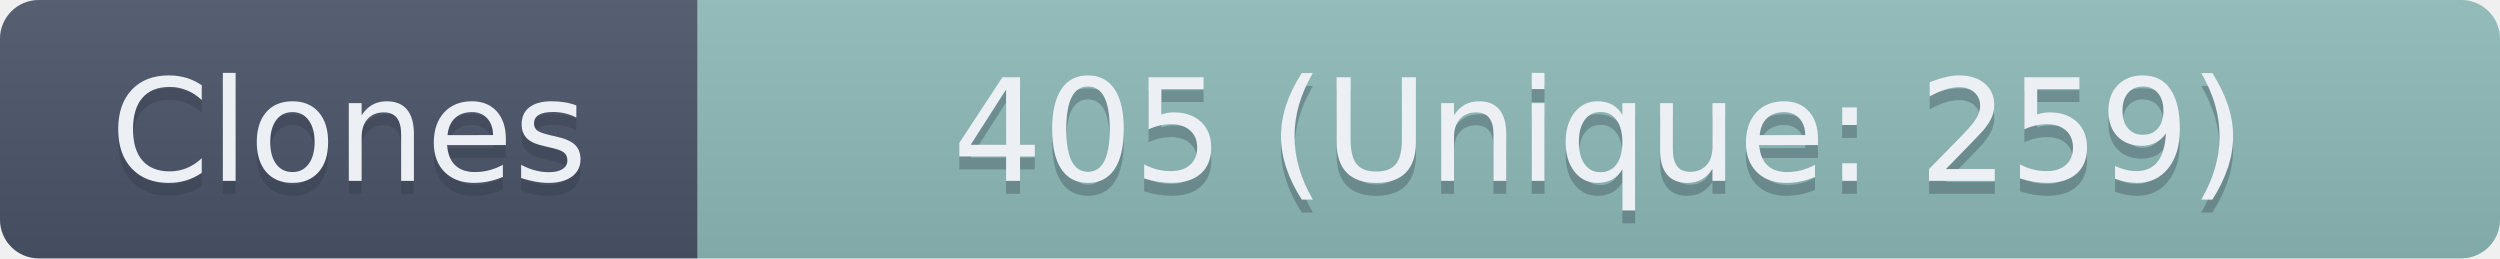
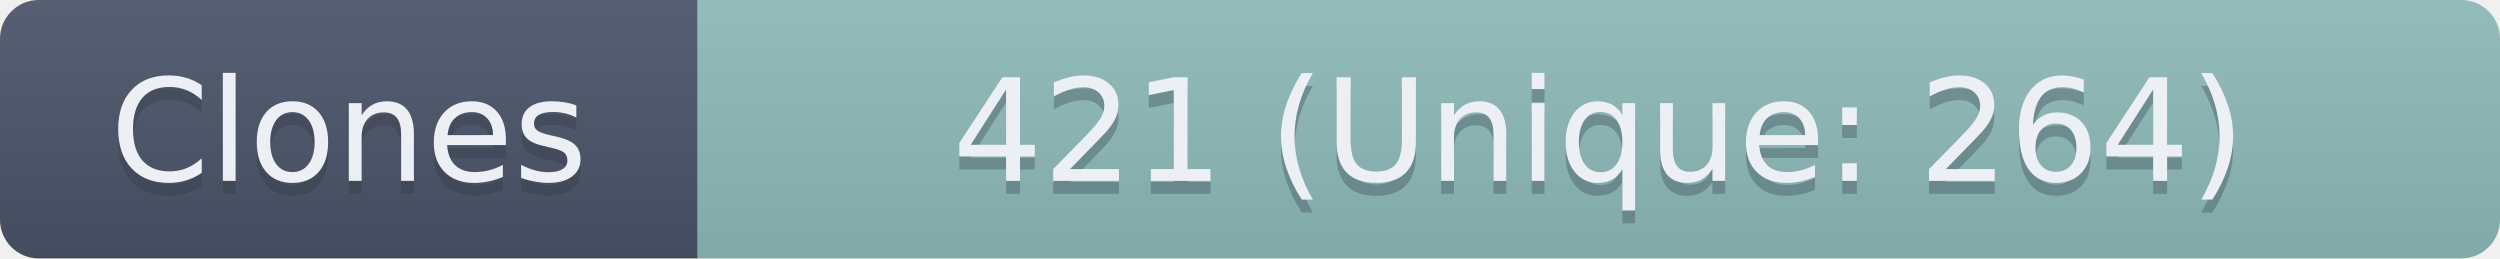
- <svg xmlns="http://www.w3.org/2000/svg" width="193.5" height="20" role="img" aria-label="Clones: 405 (Unique: 259)">
+ <svg xmlns="http://www.w3.org/2000/svg" width="193.5" height="20" role="img" aria-label="Clones: 421 (Unique: 264)">
  <linearGradient id="s" x2="0" y2="100%">
    <stop offset="0" stop-color="#bbb" stop-opacity=".1" />
    <stop offset="1" stop-opacity=".1" />
  </linearGradient>
  <clipPath id="r">
    <rect width="193.5" height="20" rx="3" fill="#fff" />
  </clipPath>
  <g clip-path="url(#r)">
    <rect width="54" height="20" fill="#4C566A" />
    <rect x="54" width="139.5" height="20" fill="#8FBCBB" />
    <rect width="193.5" height="20" fill="url(#s)" />
  </g>
  <g fill="#ECEFF4" text-anchor="middle" font-family="Verdana,Geneva,DejaVu Sans,sans-serif" text-rendering="geometricPrecision" font-size="110">
    <text aria-hidden="true" x="270" y="150" fill="#2E3440" fill-opacity=".3" transform="scale(.1)" textLength="440">Clones</text>
    <text x="270" y="140" transform="scale(.1)" textLength="440">Clones</text>
-     <text aria-hidden="true" x="1237.5" y="150" fill="#2E3440" fill-opacity=".3" transform="scale(.1)" textLength="1295">405 (Unique: 259)</text>
-     <text x="1237.5" y="140" transform="scale(.1)" textLength="1295">405 (Unique: 259)</text>
+     <text aria-hidden="true" x="1237.5" y="150" fill="#2E3440" fill-opacity=".3" transform="scale(.1)" textLength="1295">421 (Unique: 264)</text>
+     <text x="1237.5" y="140" transform="scale(.1)" textLength="1295">421 (Unique: 264)</text>
  </g>
</svg>
